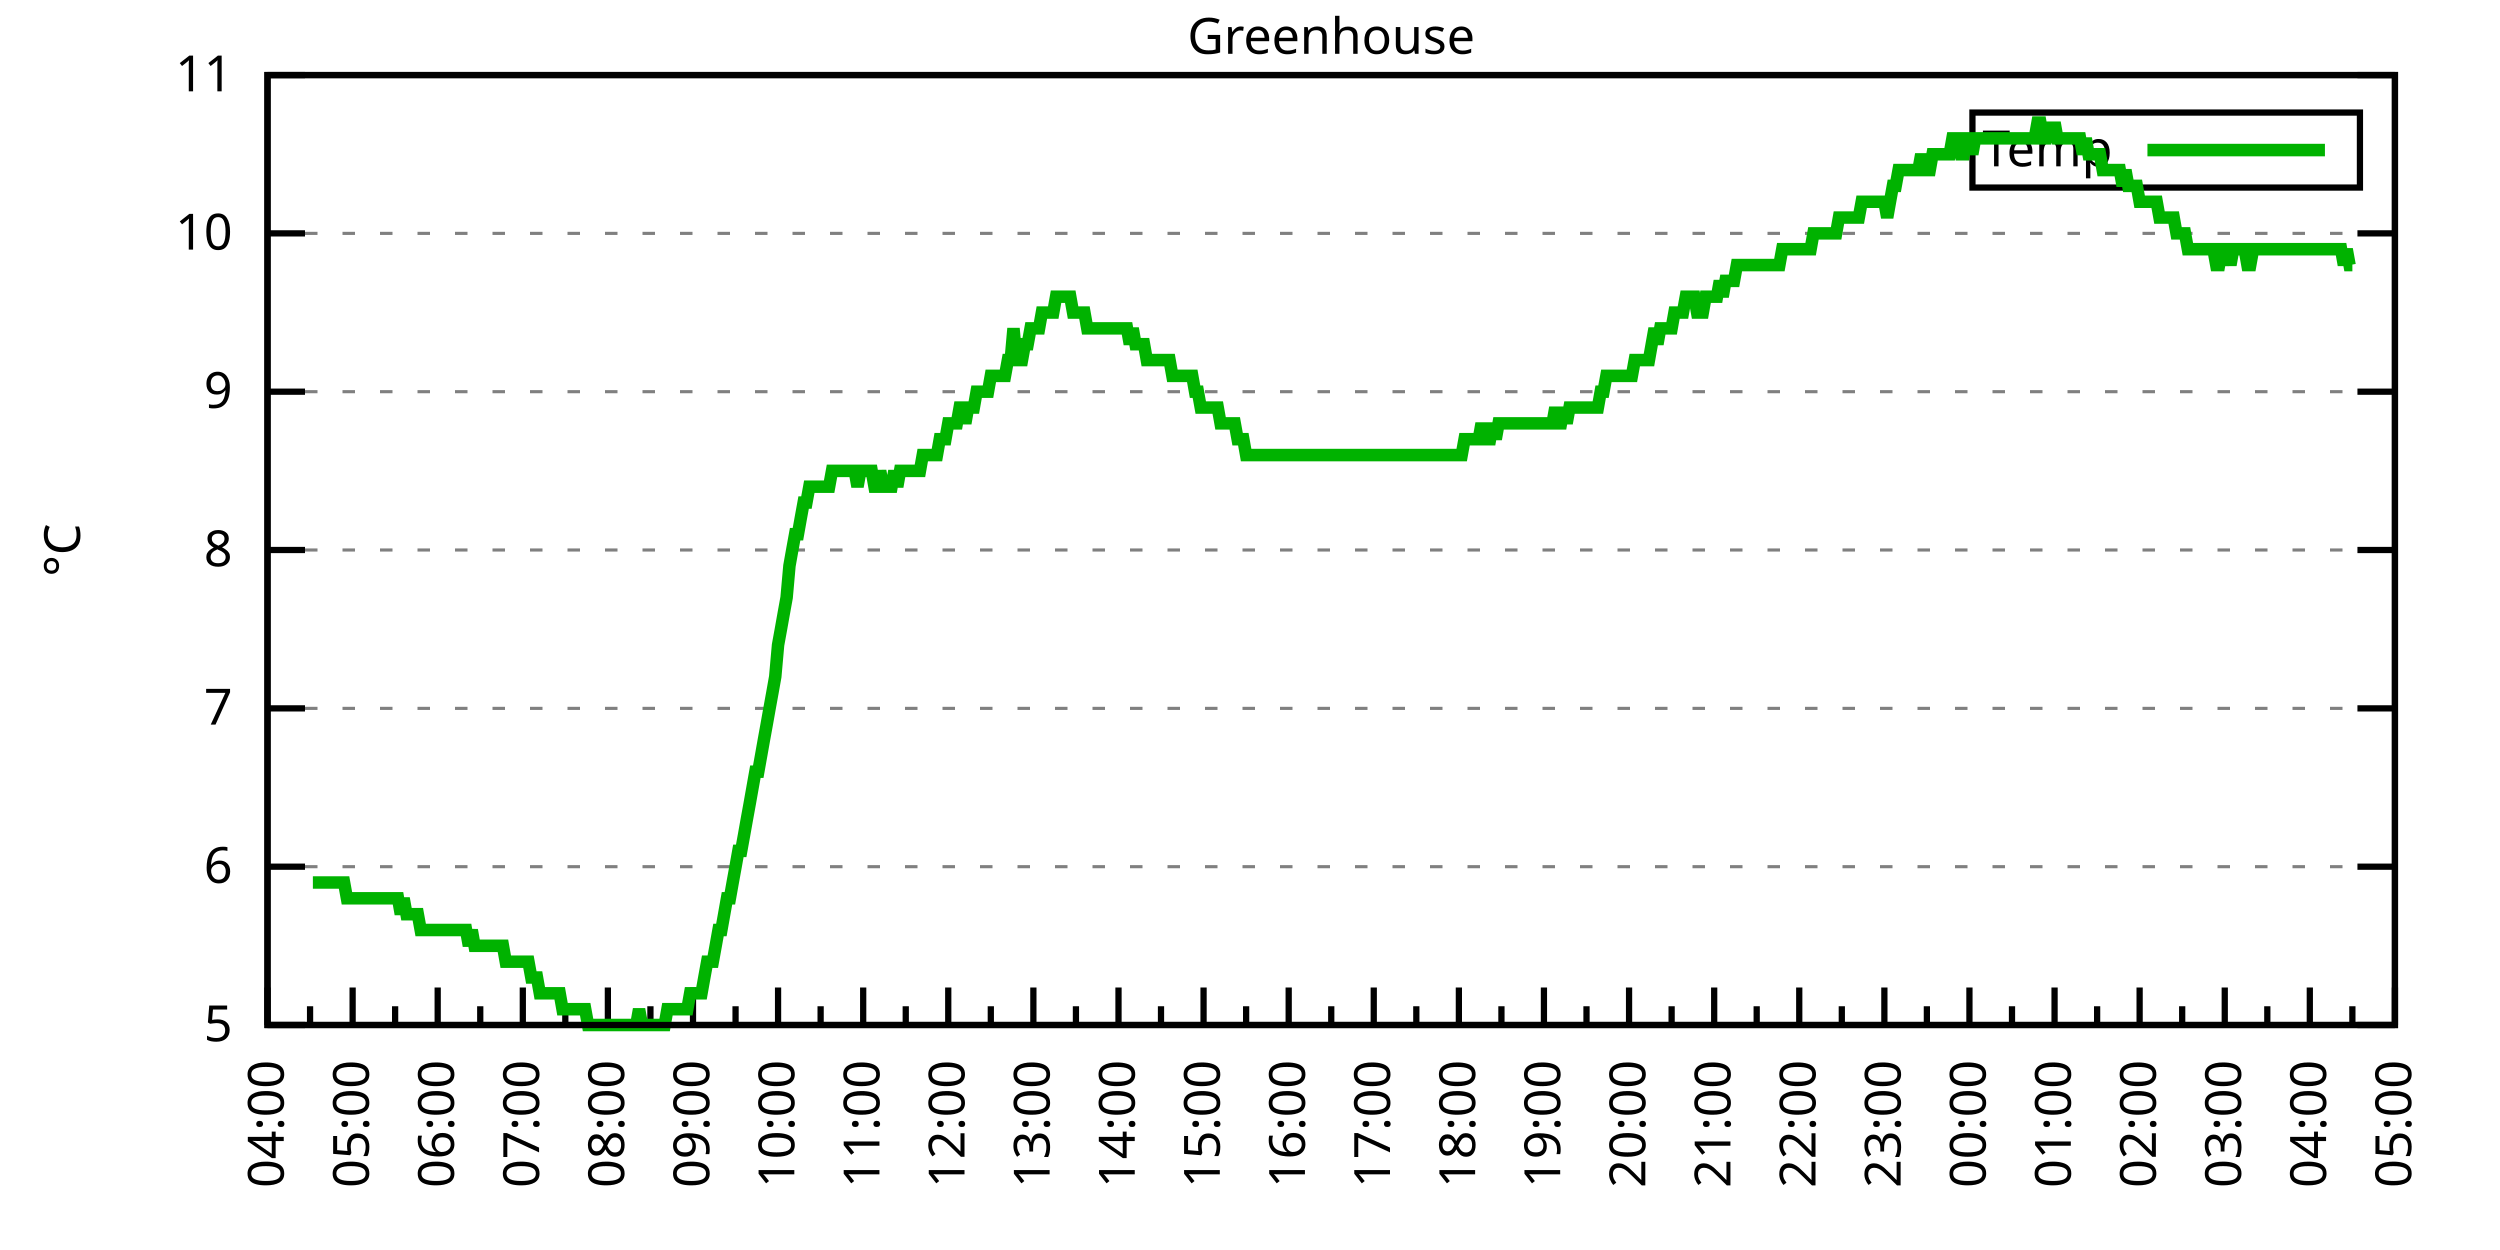
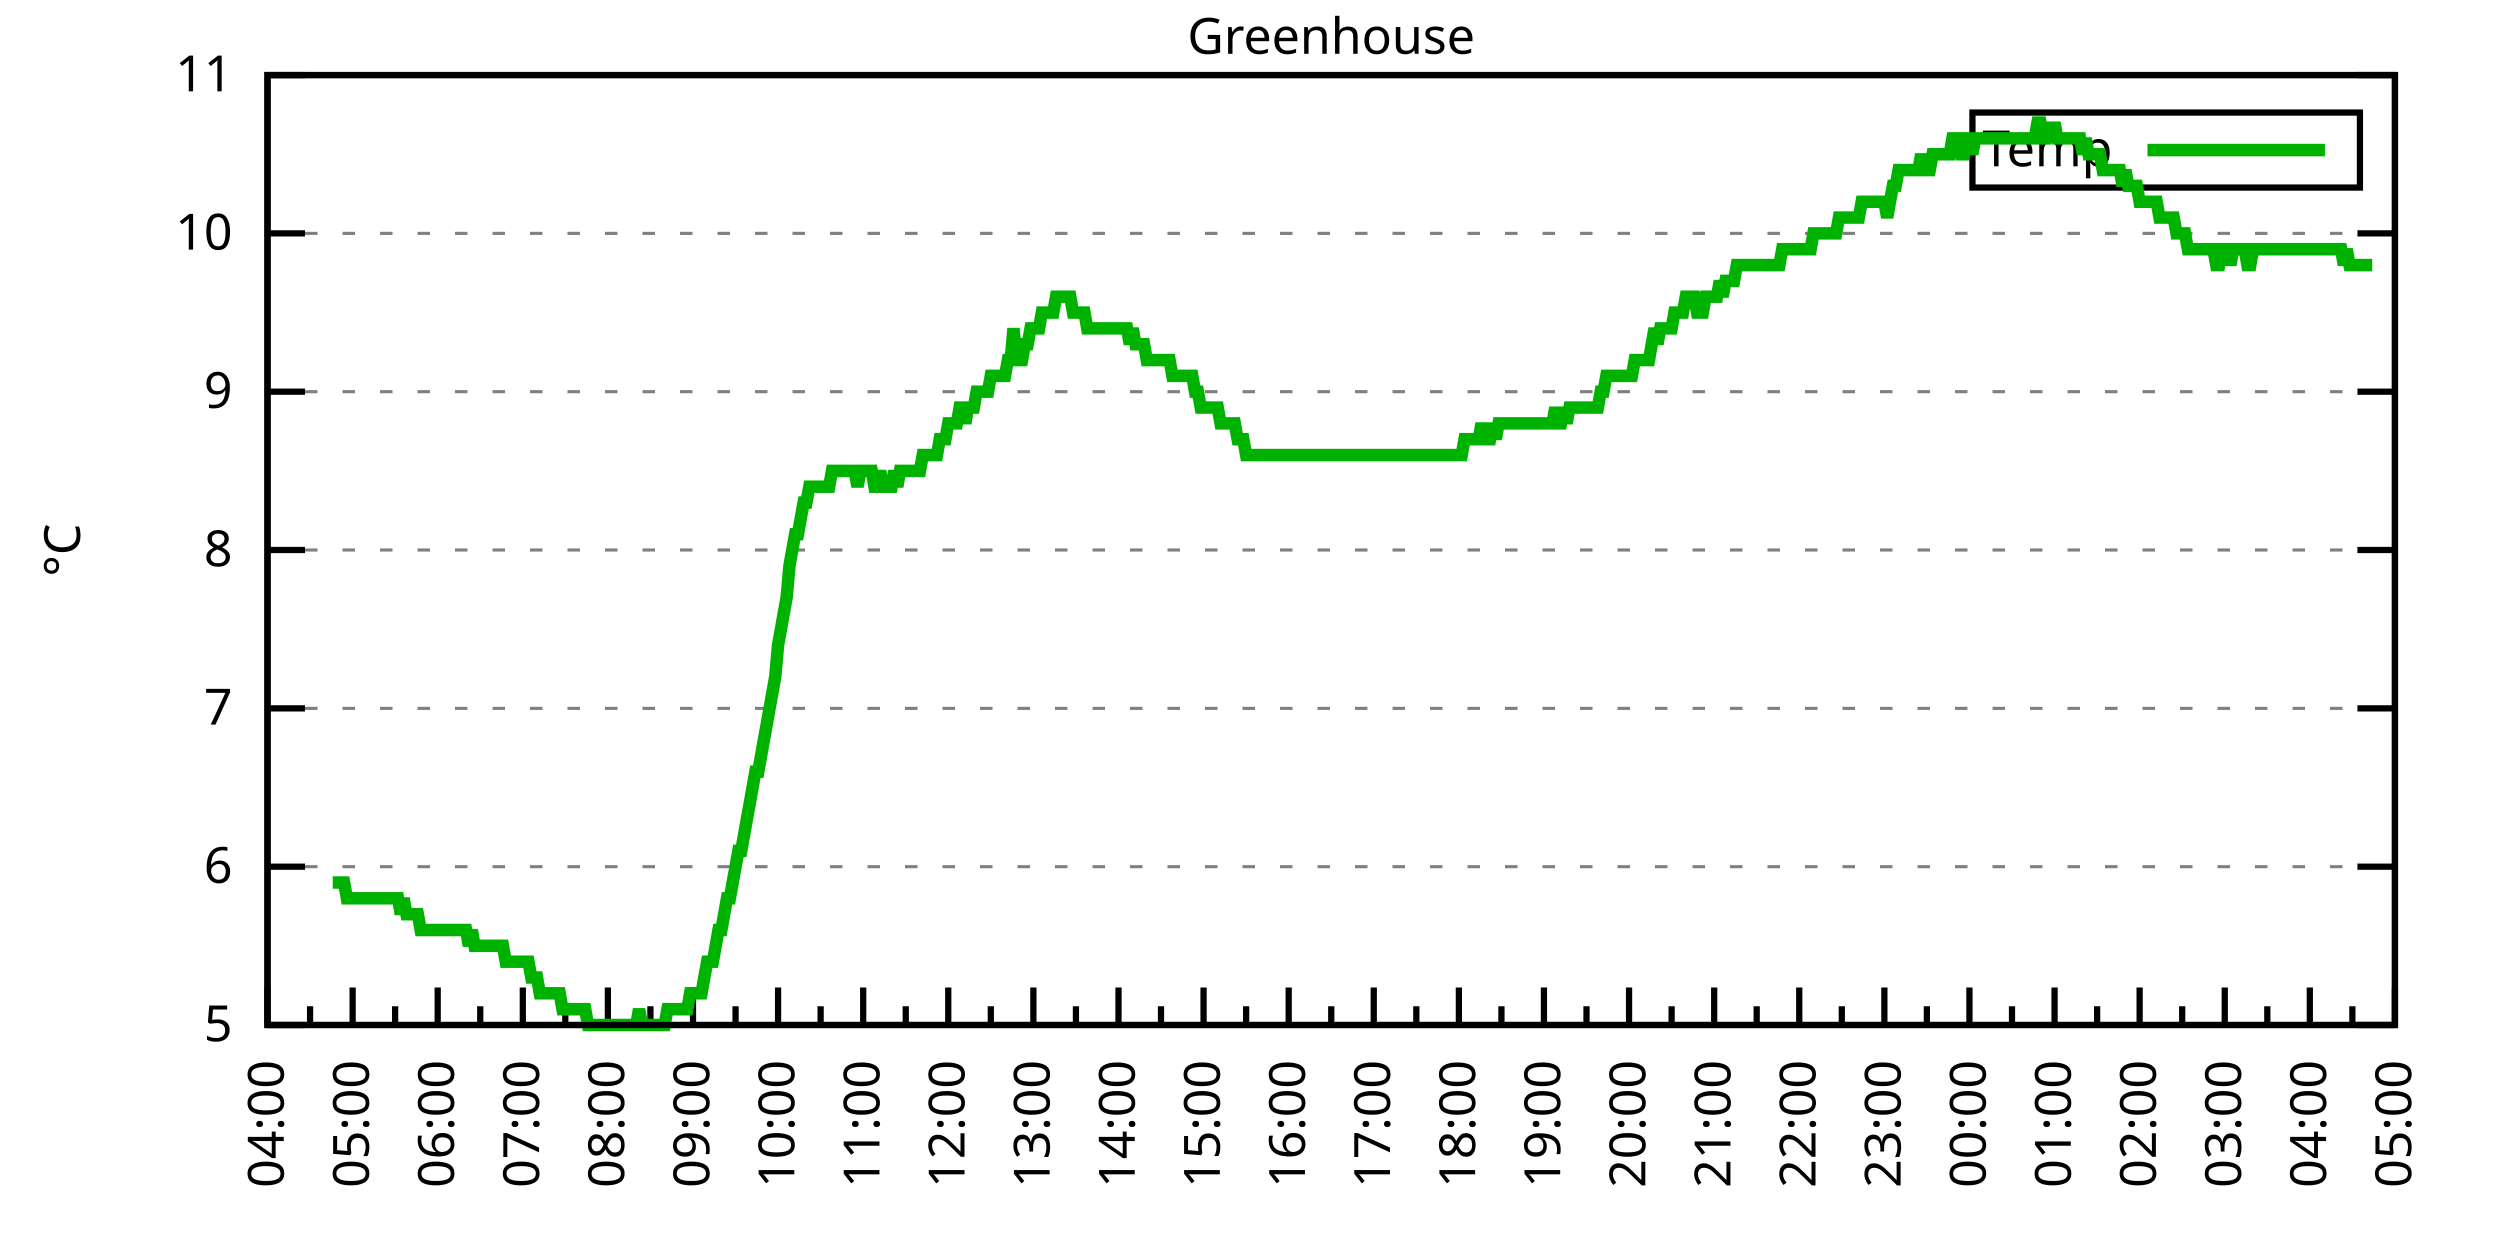
<svg xmlns="http://www.w3.org/2000/svg" xmlns:xlink="http://www.w3.org/1999/xlink" width="400" height="200" viewBox="0 0 400 200">
  <g id="gnuplot_canvas">
    <rect x="0" y="0" width="400" height="200" fill="none" />
    <defs>
      <circle id="gpDot" r="0.5" stroke-width="0.5" stroke="currentColor" />
      <path id="gpPt0" stroke-width="0.333" stroke="currentColor" d="M-1,0 h2 M0,-1 v2" />
      <path id="gpPt1" stroke-width="0.333" stroke="currentColor" d="M-1,-1 L1,1 M1,-1 L-1,1" />
      <path id="gpPt2" stroke-width="0.333" stroke="currentColor" d="M-1,0 L1,0 M0,-1 L0,1 M-1,-1 L1,1 M-1,1 L1,-1" />
      <rect id="gpPt3" stroke-width="0.333" stroke="currentColor" x="-1" y="-1" width="2" height="2" />
      <rect id="gpPt4" stroke-width="0.333" stroke="currentColor" fill="currentColor" x="-1" y="-1" width="2" height="2" />
      <circle id="gpPt5" stroke-width="0.333" stroke="currentColor" cx="0" cy="0" r="1" />
      <use xlink:href="#gpPt5" id="gpPt6" fill="currentColor" stroke="none" />
      <path id="gpPt7" stroke-width="0.333" stroke="currentColor" d="M0,-1.33 L-1.33,0.67 L1.33,0.67 z" />
      <use xlink:href="#gpPt7" id="gpPt8" fill="currentColor" stroke="none" />
      <use xlink:href="#gpPt7" id="gpPt9" stroke="currentColor" transform="rotate(180)" />
      <use xlink:href="#gpPt9" id="gpPt10" fill="currentColor" stroke="none" />
      <use xlink:href="#gpPt3" id="gpPt11" stroke="currentColor" transform="rotate(45)" />
      <use xlink:href="#gpPt11" id="gpPt12" fill="currentColor" stroke="none" />
      <path id="gpPt13" stroke-width="0.333" stroke="currentColor" d="M0,1.330 L1.265,0.411 L0.782,-1.067 L-0.782,-1.076 L-1.265,0.411 z" />
      <use xlink:href="#gpPt13" id="gpPt14" fill="currentColor" stroke="none" />
      <filter id="textbox" filterUnits="objectBoundingBox" x="0" y="0" height="1" width="1">
        <feFlood flood-color="white" flood-opacity="1" result="bgnd" />
        <feComposite in="SourceGraphic" in2="bgnd" operator="atop" />
      </filter>
      <filter id="greybox" filterUnits="objectBoundingBox" x="0" y="0" height="1" width="1">
        <feFlood flood-color="lightgrey" flood-opacity="1" result="grey" />
        <feComposite in="SourceGraphic" in2="grey" operator="atop" />
      </filter>
    </defs>
    <g fill="none" color="white" stroke="currentColor" stroke-width="1.00" stroke-linecap="butt" stroke-linejoin="miter">
</g>
    <g fill="none" color="black" stroke="currentColor" stroke-width="1.00" stroke-linecap="butt" stroke-linejoin="miter">
      <g stroke="none" shape-rendering="crispEdges">
        <polygon fill="rgb(255, 255, 255)" points="42.80,164.00 383.18,164.00 383.18,12.02 42.80,12.02 " />
      </g>
    </g>
    <g fill="none" color="black" stroke="currentColor" stroke-width="1.00" stroke-linecap="butt" stroke-linejoin="miter">
</g>
    <g fill="none" color="black" stroke="black" stroke-width="0.50" stroke-linecap="butt" stroke-linejoin="miter">
</g>
    <g fill="none" color="gray" stroke="currentColor" stroke-width="0.50" stroke-linecap="butt" stroke-linejoin="miter">
      <path stroke="gray" stroke-dasharray="2,4" class="gridline" d="M42.80,164.00 L383.19,164.00  " />
    </g>
    <g fill="none" color="gray" stroke="gray" stroke-width="1.00" stroke-linecap="butt" stroke-linejoin="miter">
</g>
    <g fill="none" color="black" stroke="currentColor" stroke-width="1.00" stroke-linecap="butt" stroke-linejoin="miter">
      <path stroke="black" d="M42.80,164.00 L48.80,164.00 M383.19,164.00 L377.19,164.00  " />
      <g transform="translate(37.20,166.60)" stroke="none" fill="black" font-family="Sans" font-size="8.00" text-anchor="end">
        <text>
          <tspan font-family="Sans"> 5</tspan>
        </text>
      </g>
    </g>
    <g fill="none" color="black" stroke="currentColor" stroke-width="1.00" stroke-linecap="butt" stroke-linejoin="miter">
</g>
    <g fill="none" color="black" stroke="black" stroke-width="0.50" stroke-linecap="butt" stroke-linejoin="miter">
</g>
    <g fill="none" color="gray" stroke="currentColor" stroke-width="0.50" stroke-linecap="butt" stroke-linejoin="miter">
      <path stroke="gray" stroke-dasharray="2,4" class="gridline" d="M42.80,138.67 L383.19,138.67  " />
    </g>
    <g fill="none" color="gray" stroke="gray" stroke-width="1.00" stroke-linecap="butt" stroke-linejoin="miter">
</g>
    <g fill="none" color="black" stroke="currentColor" stroke-width="1.00" stroke-linecap="butt" stroke-linejoin="miter">
      <path stroke="black" d="M42.80,138.67 L48.80,138.67 M383.19,138.67 L377.19,138.67  " />
      <g transform="translate(37.20,141.27)" stroke="none" fill="black" font-family="Sans" font-size="8.00" text-anchor="end">
        <text>
          <tspan font-family="Sans"> 6</tspan>
        </text>
      </g>
    </g>
    <g fill="none" color="black" stroke="currentColor" stroke-width="1.00" stroke-linecap="butt" stroke-linejoin="miter">
</g>
    <g fill="none" color="black" stroke="black" stroke-width="0.50" stroke-linecap="butt" stroke-linejoin="miter">
</g>
    <g fill="none" color="gray" stroke="currentColor" stroke-width="0.50" stroke-linecap="butt" stroke-linejoin="miter">
      <path stroke="gray" stroke-dasharray="2,4" class="gridline" d="M42.80,113.34 L383.19,113.34  " />
    </g>
    <g fill="none" color="gray" stroke="gray" stroke-width="1.00" stroke-linecap="butt" stroke-linejoin="miter">
</g>
    <g fill="none" color="black" stroke="currentColor" stroke-width="1.00" stroke-linecap="butt" stroke-linejoin="miter">
      <path stroke="black" d="M42.80,113.34 L48.80,113.34 M383.19,113.34 L377.19,113.34  " />
      <g transform="translate(37.20,115.94)" stroke="none" fill="black" font-family="Sans" font-size="8.00" text-anchor="end">
        <text>
          <tspan font-family="Sans"> 7</tspan>
        </text>
      </g>
    </g>
    <g fill="none" color="black" stroke="currentColor" stroke-width="1.00" stroke-linecap="butt" stroke-linejoin="miter">
</g>
    <g fill="none" color="black" stroke="black" stroke-width="0.50" stroke-linecap="butt" stroke-linejoin="miter">
</g>
    <g fill="none" color="gray" stroke="currentColor" stroke-width="0.50" stroke-linecap="butt" stroke-linejoin="miter">
      <path stroke="gray" stroke-dasharray="2,4" class="gridline" d="M42.80,88.00 L383.19,88.00  " />
    </g>
    <g fill="none" color="gray" stroke="gray" stroke-width="1.00" stroke-linecap="butt" stroke-linejoin="miter">
</g>
    <g fill="none" color="black" stroke="currentColor" stroke-width="1.00" stroke-linecap="butt" stroke-linejoin="miter">
      <path stroke="black" d="M42.80,88.00 L48.80,88.00 M383.19,88.00 L377.19,88.00  " />
      <g transform="translate(37.20,90.60)" stroke="none" fill="black" font-family="Sans" font-size="8.00" text-anchor="end">
        <text>
          <tspan font-family="Sans"> 8</tspan>
        </text>
      </g>
    </g>
    <g fill="none" color="black" stroke="currentColor" stroke-width="1.00" stroke-linecap="butt" stroke-linejoin="miter">
</g>
    <g fill="none" color="black" stroke="black" stroke-width="0.50" stroke-linecap="butt" stroke-linejoin="miter">
</g>
    <g fill="none" color="gray" stroke="currentColor" stroke-width="0.50" stroke-linecap="butt" stroke-linejoin="miter">
      <path stroke="gray" stroke-dasharray="2,4" class="gridline" d="M42.80,62.67 L383.19,62.67  " />
    </g>
    <g fill="none" color="gray" stroke="gray" stroke-width="1.00" stroke-linecap="butt" stroke-linejoin="miter">
</g>
    <g fill="none" color="black" stroke="currentColor" stroke-width="1.00" stroke-linecap="butt" stroke-linejoin="miter">
      <path stroke="black" d="M42.80,62.67 L48.80,62.67 M383.19,62.67 L377.19,62.67  " />
      <g transform="translate(37.20,65.27)" stroke="none" fill="black" font-family="Sans" font-size="8.00" text-anchor="end">
        <text>
          <tspan font-family="Sans"> 9</tspan>
        </text>
      </g>
    </g>
    <g fill="none" color="black" stroke="currentColor" stroke-width="1.00" stroke-linecap="butt" stroke-linejoin="miter">
</g>
    <g fill="none" color="black" stroke="black" stroke-width="0.50" stroke-linecap="butt" stroke-linejoin="miter">
</g>
    <g fill="none" color="gray" stroke="currentColor" stroke-width="0.50" stroke-linecap="butt" stroke-linejoin="miter">
      <path stroke="gray" stroke-dasharray="2,4" class="gridline" d="M42.80,37.34 L383.19,37.34  " />
    </g>
    <g fill="none" color="gray" stroke="gray" stroke-width="1.00" stroke-linecap="butt" stroke-linejoin="miter">
</g>
    <g fill="none" color="black" stroke="currentColor" stroke-width="1.00" stroke-linecap="butt" stroke-linejoin="miter">
      <path stroke="black" d="M42.80,37.34 L48.80,37.34 M383.19,37.34 L377.19,37.34  " />
      <g transform="translate(37.20,39.94)" stroke="none" fill="black" font-family="Sans" font-size="8.00" text-anchor="end">
        <text>
          <tspan font-family="Sans"> 10</tspan>
        </text>
      </g>
    </g>
    <g fill="none" color="black" stroke="currentColor" stroke-width="1.00" stroke-linecap="butt" stroke-linejoin="miter">
</g>
    <g fill="none" color="black" stroke="black" stroke-width="0.50" stroke-linecap="butt" stroke-linejoin="miter">
</g>
    <g fill="none" color="gray" stroke="currentColor" stroke-width="0.50" stroke-linecap="butt" stroke-linejoin="miter">
      <path stroke="gray" stroke-dasharray="2,4" class="gridline" d="M42.80,12.01 L383.19,12.01  " />
    </g>
    <g fill="none" color="gray" stroke="gray" stroke-width="1.00" stroke-linecap="butt" stroke-linejoin="miter">
</g>
    <g fill="none" color="black" stroke="currentColor" stroke-width="1.00" stroke-linecap="butt" stroke-linejoin="miter">
      <path stroke="black" d="M42.80,12.01 L48.80,12.01 M383.19,12.01 L377.19,12.01  " />
      <g transform="translate(37.20,14.61)" stroke="none" fill="black" font-family="Sans" font-size="8.00" text-anchor="end">
        <text>
          <tspan font-family="Sans"> 11</tspan>
        </text>
      </g>
    </g>
    <g fill="none" color="black" stroke="currentColor" stroke-width="1.00" stroke-linecap="butt" stroke-linejoin="miter">
      <path stroke="black" d="M42.80,164.00 L42.80,158.00  " />
      <g transform="translate(45.40,169.60) rotate(270)" stroke="none" fill="black" font-family="Sans" font-size="8.00" text-anchor="end">
        <text>
          <tspan font-family="Sans">04:00</tspan>
        </text>
      </g>
    </g>
    <g fill="none" color="black" stroke="currentColor" stroke-width="1.00" stroke-linecap="butt" stroke-linejoin="miter">
      <path stroke="black" d="M49.61,164.00 L49.61,161.00 M56.42,164.00 L56.42,158.00  " />
      <g transform="translate(59.02,169.60) rotate(270)" stroke="none" fill="black" font-family="Sans" font-size="8.00" text-anchor="end">
        <text>
          <tspan font-family="Sans">05:00</tspan>
        </text>
      </g>
    </g>
    <g fill="none" color="black" stroke="currentColor" stroke-width="1.00" stroke-linecap="butt" stroke-linejoin="miter">
      <path stroke="black" d="M63.22,164.00 L63.22,161.00 M70.03,164.00 L70.03,158.00  " />
      <g transform="translate(72.63,169.60) rotate(270)" stroke="none" fill="black" font-family="Sans" font-size="8.00" text-anchor="end">
        <text>
          <tspan font-family="Sans">06:00</tspan>
        </text>
      </g>
    </g>
    <g fill="none" color="black" stroke="currentColor" stroke-width="1.00" stroke-linecap="butt" stroke-linejoin="miter">
      <path stroke="black" d="M76.84,164.00 L76.84,161.00 M83.65,164.00 L83.65,158.00  " />
      <g transform="translate(86.25,169.60) rotate(270)" stroke="none" fill="black" font-family="Sans" font-size="8.00" text-anchor="end">
        <text>
          <tspan font-family="Sans">07:00</tspan>
        </text>
      </g>
    </g>
    <g fill="none" color="black" stroke="currentColor" stroke-width="1.00" stroke-linecap="butt" stroke-linejoin="miter">
      <path stroke="black" d="M90.45,164.00 L90.45,161.00 M97.26,164.00 L97.26,158.00  " />
      <g transform="translate(99.86,169.60) rotate(270)" stroke="none" fill="black" font-family="Sans" font-size="8.00" text-anchor="end">
        <text>
          <tspan font-family="Sans">08:00</tspan>
        </text>
      </g>
    </g>
    <g fill="none" color="black" stroke="currentColor" stroke-width="1.00" stroke-linecap="butt" stroke-linejoin="miter">
      <path stroke="black" d="M104.07,164.00 L104.07,161.00 M110.88,164.00 L110.88,158.00  " />
      <g transform="translate(113.48,169.60) rotate(270)" stroke="none" fill="black" font-family="Sans" font-size="8.00" text-anchor="end">
        <text>
          <tspan font-family="Sans">09:00</tspan>
        </text>
      </g>
    </g>
    <g fill="none" color="black" stroke="currentColor" stroke-width="1.00" stroke-linecap="butt" stroke-linejoin="miter">
      <path stroke="black" d="M117.69,164.00 L117.69,161.00 M124.49,164.00 L124.49,158.00  " />
      <g transform="translate(127.09,169.60) rotate(270)" stroke="none" fill="black" font-family="Sans" font-size="8.00" text-anchor="end">
        <text>
          <tspan font-family="Sans">10:00</tspan>
        </text>
      </g>
    </g>
    <g fill="none" color="black" stroke="currentColor" stroke-width="1.00" stroke-linecap="butt" stroke-linejoin="miter">
      <path stroke="black" d="M131.30,164.00 L131.30,161.00 M138.11,164.00 L138.11,158.00  " />
      <g transform="translate(140.71,169.60) rotate(270)" stroke="none" fill="black" font-family="Sans" font-size="8.00" text-anchor="end">
        <text>
          <tspan font-family="Sans">11:00</tspan>
        </text>
      </g>
    </g>
    <g fill="none" color="black" stroke="currentColor" stroke-width="1.00" stroke-linecap="butt" stroke-linejoin="miter">
      <path stroke="black" d="M144.92,164.00 L144.92,161.00 M151.72,164.00 L151.72,158.00  " />
      <g transform="translate(154.32,169.60) rotate(270)" stroke="none" fill="black" font-family="Sans" font-size="8.00" text-anchor="end">
        <text>
          <tspan font-family="Sans">12:00</tspan>
        </text>
      </g>
    </g>
    <g fill="none" color="black" stroke="currentColor" stroke-width="1.00" stroke-linecap="butt" stroke-linejoin="miter">
      <path stroke="black" d="M158.53,164.00 L158.53,161.00 M165.34,164.00 L165.34,158.00  " />
      <g transform="translate(167.94,169.60) rotate(270)" stroke="none" fill="black" font-family="Sans" font-size="8.00" text-anchor="end">
        <text>
          <tspan font-family="Sans">13:00</tspan>
        </text>
      </g>
    </g>
    <g fill="none" color="black" stroke="currentColor" stroke-width="1.00" stroke-linecap="butt" stroke-linejoin="miter">
      <path stroke="black" d="M172.15,164.00 L172.15,161.00 M178.96,164.00 L178.96,158.00  " />
      <g transform="translate(181.56,169.60) rotate(270)" stroke="none" fill="black" font-family="Sans" font-size="8.00" text-anchor="end">
        <text>
          <tspan font-family="Sans">14:00</tspan>
        </text>
      </g>
    </g>
    <g fill="none" color="black" stroke="currentColor" stroke-width="1.00" stroke-linecap="butt" stroke-linejoin="miter">
      <path stroke="black" d="M185.76,164.00 L185.76,161.00 M192.57,164.00 L192.57,158.00  " />
      <g transform="translate(195.17,169.60) rotate(270)" stroke="none" fill="black" font-family="Sans" font-size="8.00" text-anchor="end">
        <text>
          <tspan font-family="Sans">15:00</tspan>
        </text>
      </g>
    </g>
    <g fill="none" color="black" stroke="currentColor" stroke-width="1.00" stroke-linecap="butt" stroke-linejoin="miter">
      <path stroke="black" d="M199.38,164.00 L199.38,161.00 M206.19,164.00 L206.19,158.00  " />
      <g transform="translate(208.79,169.60) rotate(270)" stroke="none" fill="black" font-family="Sans" font-size="8.00" text-anchor="end">
        <text>
          <tspan font-family="Sans">16:00</tspan>
        </text>
      </g>
    </g>
    <g fill="none" color="black" stroke="currentColor" stroke-width="1.00" stroke-linecap="butt" stroke-linejoin="miter">
      <path stroke="black" d="M213.00,164.00 L213.00,161.00 M219.80,164.00 L219.80,158.00  " />
      <g transform="translate(222.40,169.60) rotate(270)" stroke="none" fill="black" font-family="Sans" font-size="8.00" text-anchor="end">
        <text>
          <tspan font-family="Sans">17:00</tspan>
        </text>
      </g>
    </g>
    <g fill="none" color="black" stroke="currentColor" stroke-width="1.00" stroke-linecap="butt" stroke-linejoin="miter">
      <path stroke="black" d="M226.61,164.00 L226.61,161.00 M233.42,164.00 L233.42,158.00  " />
      <g transform="translate(236.02,169.60) rotate(270)" stroke="none" fill="black" font-family="Sans" font-size="8.00" text-anchor="end">
        <text>
          <tspan font-family="Sans">18:00</tspan>
        </text>
      </g>
    </g>
    <g fill="none" color="black" stroke="currentColor" stroke-width="1.00" stroke-linecap="butt" stroke-linejoin="miter">
      <path stroke="black" d="M240.23,164.00 L240.23,161.00 M247.03,164.00 L247.03,158.00  " />
      <g transform="translate(249.63,169.60) rotate(270)" stroke="none" fill="black" font-family="Sans" font-size="8.00" text-anchor="end">
        <text>
          <tspan font-family="Sans">19:00</tspan>
        </text>
      </g>
    </g>
    <g fill="none" color="black" stroke="currentColor" stroke-width="1.00" stroke-linecap="butt" stroke-linejoin="miter">
      <path stroke="black" d="M253.84,164.00 L253.84,161.00 M260.65,164.00 L260.65,158.00  " />
      <g transform="translate(263.25,169.60) rotate(270)" stroke="none" fill="black" font-family="Sans" font-size="8.00" text-anchor="end">
        <text>
          <tspan font-family="Sans">20:00</tspan>
        </text>
      </g>
    </g>
    <g fill="none" color="black" stroke="currentColor" stroke-width="1.00" stroke-linecap="butt" stroke-linejoin="miter">
      <path stroke="black" d="M267.46,164.00 L267.46,161.00 M274.27,164.00 L274.27,158.00  " />
      <g transform="translate(276.87,169.60) rotate(270)" stroke="none" fill="black" font-family="Sans" font-size="8.00" text-anchor="end">
        <text>
          <tspan font-family="Sans">21:00</tspan>
        </text>
      </g>
    </g>
    <g fill="none" color="black" stroke="currentColor" stroke-width="1.00" stroke-linecap="butt" stroke-linejoin="miter">
      <path stroke="black" d="M281.07,164.00 L281.07,161.00 M287.88,164.00 L287.88,158.00  " />
      <g transform="translate(290.48,169.60) rotate(270)" stroke="none" fill="black" font-family="Sans" font-size="8.00" text-anchor="end">
        <text>
          <tspan font-family="Sans">22:00</tspan>
        </text>
      </g>
    </g>
    <g fill="none" color="black" stroke="currentColor" stroke-width="1.00" stroke-linecap="butt" stroke-linejoin="miter">
      <path stroke="black" d="M294.69,164.00 L294.69,161.00 M301.50,164.00 L301.50,158.00  " />
      <g transform="translate(304.10,169.60) rotate(270)" stroke="none" fill="black" font-family="Sans" font-size="8.00" text-anchor="end">
        <text>
          <tspan font-family="Sans">23:00</tspan>
        </text>
      </g>
    </g>
    <g fill="none" color="black" stroke="currentColor" stroke-width="1.00" stroke-linecap="butt" stroke-linejoin="miter">
      <path stroke="black" d="M308.30,164.00 L308.30,161.00 M315.11,164.00 L315.11,158.00  " />
      <g transform="translate(317.71,169.60) rotate(270)" stroke="none" fill="black" font-family="Sans" font-size="8.00" text-anchor="end">
        <text>
          <tspan font-family="Sans">00:00</tspan>
        </text>
      </g>
    </g>
    <g fill="none" color="black" stroke="currentColor" stroke-width="1.00" stroke-linecap="butt" stroke-linejoin="miter">
      <path stroke="black" d="M321.92,164.00 L321.92,161.00 M328.73,164.00 L328.73,158.00  " />
      <g transform="translate(331.33,169.60) rotate(270)" stroke="none" fill="black" font-family="Sans" font-size="8.00" text-anchor="end">
        <text>
          <tspan font-family="Sans">01:00</tspan>
        </text>
      </g>
    </g>
    <g fill="none" color="black" stroke="currentColor" stroke-width="1.00" stroke-linecap="butt" stroke-linejoin="miter">
      <path stroke="black" d="M335.54,164.00 L335.54,161.00 M342.34,164.00 L342.34,158.00  " />
      <g transform="translate(344.94,169.60) rotate(270)" stroke="none" fill="black" font-family="Sans" font-size="8.00" text-anchor="end">
        <text>
          <tspan font-family="Sans">02:00</tspan>
        </text>
      </g>
    </g>
    <g fill="none" color="black" stroke="currentColor" stroke-width="1.00" stroke-linecap="butt" stroke-linejoin="miter">
      <path stroke="black" d="M349.15,164.00 L349.15,161.00 M355.96,164.00 L355.96,158.00  " />
      <g transform="translate(358.56,169.60) rotate(270)" stroke="none" fill="black" font-family="Sans" font-size="8.00" text-anchor="end">
        <text>
          <tspan font-family="Sans">03:00</tspan>
        </text>
      </g>
    </g>
    <g fill="none" color="black" stroke="currentColor" stroke-width="1.00" stroke-linecap="butt" stroke-linejoin="miter">
      <path stroke="black" d="M362.77,164.00 L362.77,161.00 M369.57,164.00 L369.57,158.00  " />
      <g transform="translate(372.17,169.60) rotate(270)" stroke="none" fill="black" font-family="Sans" font-size="8.00" text-anchor="end">
        <text>
          <tspan font-family="Sans">04:00</tspan>
        </text>
      </g>
    </g>
    <g fill="none" color="black" stroke="currentColor" stroke-width="1.00" stroke-linecap="butt" stroke-linejoin="miter">
      <path stroke="black" d="M376.38,164.00 L376.38,161.00 M383.19,164.00 L383.19,158.00  " />
      <g transform="translate(385.79,169.60) rotate(270)" stroke="none" fill="black" font-family="Sans" font-size="8.00" text-anchor="end">
        <text>
          <tspan font-family="Sans">05:00</tspan>
        </text>
      </g>
    </g>
    <g fill="none" color="black" stroke="currentColor" stroke-width="1.00" stroke-linecap="butt" stroke-linejoin="miter">
</g>
    <g fill="none" color="black" stroke="currentColor" stroke-width="1.00" stroke-linecap="butt" stroke-linejoin="miter">
      <path stroke="black" d="M42.80,12.01 L42.80,164.00 L383.19,164.00 L383.19,12.01 L42.80,12.01 Z  " />
    </g>
    <g fill="none" color="black" stroke="currentColor" stroke-width="1.00" stroke-linecap="butt" stroke-linejoin="miter">
      <g transform="translate(12.80,88.01) rotate(270)" stroke="none" fill="black" font-family="Sans" font-size="8.00" text-anchor="middle">
        <text>
          <tspan font-family="Sans">°C</tspan>
        </text>
      </g>
    </g>
    <g fill="none" color="black" stroke="currentColor" stroke-width="1.00" stroke-linecap="butt" stroke-linejoin="miter">
</g>
    <g fill="none" color="black" stroke="currentColor" stroke-width="1.00" stroke-linecap="butt" stroke-linejoin="miter">
      <path stroke="black" d="M315.59,30.01 L315.59,18.01 L377.59,18.01 L377.59,30.01 L315.59,30.01 Z  " />
    </g>
    <g id="Greenhouse_plot_1">
      <g fill="none" color="white" stroke="black" stroke-width="2.00" stroke-linecap="butt" stroke-linejoin="miter">
</g>
      <g fill="none" color="black" stroke="currentColor" stroke-width="2.00" stroke-linecap="butt" stroke-linejoin="miter">
        <g transform="translate(337.99,26.61)" stroke="none" fill="black" font-family="Sans" font-size="8.00" text-anchor="end">
          <text>
            <tspan font-family="Sans">Temp</tspan>
          </text>
        </g>
      </g>
      <g fill="none" color="black" stroke="currentColor" stroke-width="2.00" stroke-linecap="butt" stroke-linejoin="miter">
-         <path stroke="rgb(  0, 178,   0)" d="M343.59,24.01 L371.99,24.01 M50.06,141.20 L50.52,141.20 L50.97,141.20 L51.42,141.20 L51.88,141.20 L52.33,141.20   L52.78,141.20 L53.24,141.20 L53.69,141.20 L54.15,141.20 L54.60,141.20 L55.05,141.20 L55.51,143.73 L55.96,143.73   L56.42,143.73 L56.87,143.73 L57.32,143.73 L57.78,143.73 L58.23,143.73 L58.68,143.73 L59.14,143.73 L59.59,143.73   L60.05,143.73 L60.50,143.73 L60.95,143.73 L61.41,143.73 L61.86,143.73 L62.32,143.73 L62.77,143.73 L63.22,143.73   L63.68,143.73 L64.13,146.27 L64.58,143.73 L65.04,146.27 L65.49,146.27 L65.95,146.27 L66.40,146.27 L66.85,146.27   L67.31,148.80 L67.76,148.80 L68.22,148.80 L68.67,148.80 L69.12,148.80 L69.58,148.80 L70.03,148.80 L70.49,148.80   L70.94,148.80 L71.39,148.80 L71.85,148.80 L72.30,148.80 L72.75,148.80 L73.21,148.80 L73.66,148.80 L74.12,148.80   L74.57,148.80 L75.02,151.33 L75.48,148.80 L75.93,151.33 L76.39,151.33 L76.84,151.33 L77.29,151.33 L77.75,151.33   L78.20,151.33 L78.65,151.33 L79.11,151.33 L79.56,151.33 L80.02,151.33 L80.47,151.33 L80.92,153.87 L81.38,153.87   L81.83,153.87 L82.29,153.87 L82.74,153.87 L83.19,153.87 L83.65,153.87 L84.10,153.87 L84.55,153.87 L85.01,156.40   L85.46,156.40 L85.92,156.40 L86.37,158.93 L86.82,158.93 L87.28,158.93 L87.73,158.93 L88.19,158.93 L88.64,158.93   L89.09,158.93 L89.55,158.93 L90.00,161.47 L90.45,161.47 L90.91,161.47 L91.36,161.47 L91.82,161.47 L92.27,161.47   L92.72,161.47 L93.18,161.47 L93.63,161.47 L94.09,164.00 L94.54,164.00 L94.99,164.00 L95.45,164.00 L95.90,164.00   L96.35,164.00 L96.81,164.00 L97.26,164.00 L97.72,164.00 L98.17,164.00 L98.62,164.00 L99.08,164.00 L99.53,164.00   L99.99,164.00 L100.44,164.00 L100.89,164.00 L101.35,164.00 L101.80,164.00 L102.25,161.47 L102.71,164.00 L103.16,164.00   L103.62,164.00 L104.07,164.00 L104.52,164.00 L104.98,164.00 L105.43,164.00 L105.89,164.00 L106.34,164.00 L106.79,161.47   L107.25,161.47 L107.70,161.47 L108.15,161.47 L108.61,161.47 L109.06,161.47 L109.52,161.47 L109.97,161.47 L110.42,158.93   L110.88,158.93 L111.33,158.93 L111.79,158.93 L112.24,158.93 L112.69,156.40 L113.15,153.87 L113.60,153.87 L114.05,153.87   L114.51,151.33 L114.96,148.80 L115.42,148.80 L115.87,146.27 L116.32,143.73 L116.78,143.73 L117.23,141.20 L117.69,138.67   L118.14,136.14 L118.59,136.14 L119.05,133.60 L119.50,131.07 L119.96,128.54 L120.41,126.00 L120.86,123.47 L121.32,123.47   L121.77,120.94 L122.22,118.40 L122.68,115.87 L123.13,113.34 L123.59,110.80 L124.04,108.27 L124.49,103.20 L124.95,100.67   L125.40,98.14 L125.86,95.60 L126.31,90.54 L126.76,88.00 L127.22,85.47 L127.67,85.47 L128.12,82.94 L128.58,80.41   L129.03,80.41 L129.49,77.87 L129.94,77.87 L130.39,77.87 L130.85,77.87 L131.30,77.87 L131.76,77.87 L132.21,77.87   L132.66,77.87 L133.12,75.34 L133.57,75.34 L134.02,75.34 L134.48,75.34 L134.93,75.34 L135.39,75.34 L135.84,75.34   L136.29,75.34 L136.75,75.34 L137.20,77.87 L137.66,75.34 L138.11,75.34 L138.56,75.34 L139.02,75.34 L139.47,75.34   L139.92,77.87 L140.38,77.87 L140.83,75.34 L141.29,77.87 L141.74,77.87 L142.19,77.87 L142.65,77.87 L143.10,75.34   L143.56,77.87 L144.01,75.34 L144.46,75.34 L144.92,75.34 L145.37,75.34 L145.82,75.34 L146.28,75.34 L146.73,75.34   L147.19,75.34 L147.64,72.81 L148.09,72.81 L148.55,72.81 L149.00,72.81 L149.46,72.81 L149.91,72.81 L150.36,70.27   L150.82,70.27 L151.27,70.27 L151.72,67.74 L152.18,67.74 L152.63,67.74 L153.09,67.74 L153.54,65.21 L153.99,65.21   L154.45,67.74 L154.90,65.21 L155.36,65.21 L155.81,65.21 L156.26,62.67 L156.72,62.67 L157.17,62.67 L157.62,62.67   L158.08,62.67 L158.53,60.14 L158.99,60.14 L159.44,60.14 L159.89,60.14 L160.35,60.14 L160.80,60.14 L161.26,57.61   L161.71,57.61 L162.16,52.54 L162.62,57.61 L163.07,57.61 L163.52,57.61 L163.98,55.07 L164.43,55.07 L164.89,52.54   L165.34,52.54 L165.79,52.54 L166.25,52.54 L166.70,50.01 L167.16,50.01 L167.61,50.01 L168.06,50.01 L168.52,50.01   L168.97,47.47 L169.43,47.47 L169.88,47.47 L170.33,47.47 L170.79,47.47 L171.24,47.47 L171.69,50.01 L172.15,50.01   L172.60,50.01 L173.06,50.01 L173.51,50.01 L173.96,52.54 L174.42,52.54 L174.87,52.54 L175.33,52.54 L175.78,52.54   L176.23,52.54 L176.69,52.54 L177.14,52.54 L177.59,52.54 L178.05,52.54 L178.50,52.54 L178.96,52.54 L179.41,52.54   L179.86,52.54 L180.32,52.54 L180.77,55.07 L181.23,52.54 L181.68,55.07 L182.13,55.07 L182.59,55.07 L183.04,55.07   L183.49,57.61 L183.95,57.61 L184.40,57.61 L184.86,57.61 L185.31,57.61 L185.76,57.61 L186.22,57.61 L186.67,57.61   L187.13,57.61 L187.58,60.14 L188.03,60.14 L188.49,60.14 L188.94,60.14 L189.39,60.14 L189.85,60.14 L190.30,60.14   L190.76,60.14 L191.21,62.67 L191.66,62.67 L192.12,65.21 L192.57,65.21 L193.03,65.21 L193.48,65.21 L193.93,65.21   L194.39,65.21 L194.84,65.21 L195.29,67.74 L195.75,67.74 L196.20,67.74 L196.66,67.74 L197.11,67.74 L197.56,67.74   L198.02,70.27 L198.47,70.27 L198.93,70.27 L199.38,72.81 L199.83,72.81 L200.29,72.81 L200.74,72.81 L201.19,72.81   L201.65,72.81 L202.10,72.81 L202.56,72.81 L203.01,72.81 L203.46,72.81 L203.92,72.81 L204.37,72.81 L204.83,72.81   L205.28,72.81 L205.73,72.81 L206.19,72.81 L206.64,72.81 L207.09,72.81 L207.55,72.81 L208.00,72.81 L208.46,72.81   L208.91,72.81 L209.36,72.81 L209.82,72.81 L210.27,72.81 L210.73,72.81 L211.18,72.81 L211.63,72.81 L212.09,72.81   L212.54,72.81 L213.00,72.81 L213.45,72.81 L213.90,72.81 L214.36,72.81 L214.81,72.81 L215.26,72.81 L215.72,72.81   L216.17,72.81 L216.63,72.81 L217.08,72.81 L217.53,72.81 L217.99,72.81 L218.44,72.81 L218.90,72.81 L219.35,72.81   L219.80,72.81 L220.26,72.81 L220.71,72.81 L221.16,72.81 L221.62,72.81 L222.07,72.81 L222.53,72.81 L222.98,72.81   L223.43,72.81 L223.89,72.81 L224.34,72.81 L224.80,72.81 L225.25,72.81 L225.70,72.81 L226.16,72.81 L226.61,72.81   L227.06,72.81 L227.52,72.81 L227.97,72.81 L228.43,72.81 L228.88,72.81 L229.33,72.81 L229.79,72.81 L230.24,72.81   L230.70,72.81 L231.15,72.81 L231.60,72.81 L232.06,72.81 L232.51,72.81 L232.96,72.81 L233.42,72.81 L233.87,72.81   L234.33,70.27 L234.78,70.27 L235.23,70.27 L235.69,70.27 L236.14,70.27 L236.60,70.27 L237.05,67.74 L237.50,70.27   L237.96,70.27 L238.41,70.27 L238.86,67.74 L239.32,70.27 L239.77,67.74 L240.23,67.74 L240.68,67.74 L241.13,67.74   L241.59,67.74 L242.04,67.74 L242.50,67.74 L242.95,67.74 L243.40,67.74 L243.86,67.74 L244.31,67.74 L244.76,67.74   L245.22,67.74 L245.67,67.74 L246.13,67.74 L246.58,67.74 L247.03,67.74 L247.49,67.74 L247.94,67.74 L248.40,67.74   L248.85,65.21 L249.30,67.74 L249.76,67.74 L250.21,65.21 L250.66,67.74 L251.12,65.21 L251.57,65.21 L252.03,65.21   L252.48,65.21 L252.93,65.21 L253.39,65.21 L253.84,65.21 L254.30,65.21 L254.75,65.21 L255.20,65.21 L255.66,65.21   L256.11,62.67 L256.56,62.67 L257.02,60.14 L257.47,60.14 L257.93,60.14 L258.38,60.14 L258.83,60.14 L259.29,60.14   L259.74,60.14 L260.20,60.14 L260.65,60.14 L261.10,60.14 L261.56,57.61 L262.01,57.61 L262.47,57.61 L262.92,57.61   L263.37,57.61 L263.83,57.61 L264.28,55.07 L264.73,52.54 L265.19,55.07 L265.64,52.54 L266.10,52.54 L266.55,52.54   L267.00,52.54 L267.46,52.54 L267.91,50.01 L268.37,50.01 L268.82,50.01 L269.27,50.01 L269.73,47.47 L270.18,47.47   L270.63,47.47 L271.09,47.47 L271.54,50.01 L272.00,50.01 L272.45,50.01 L272.90,47.47 L273.36,47.47 L273.81,47.47   L274.27,47.47 L274.72,47.47 L275.17,44.94 L275.63,47.47 L276.08,44.94 L276.53,44.94 L276.99,44.94 L277.44,44.94   L277.90,42.41 L278.35,42.41 L278.80,42.41 L279.26,42.41 L279.71,42.41 L280.17,42.41 L280.62,42.41 L281.07,42.41   L281.53,42.41 L281.98,42.41 L282.43,42.41 L282.89,42.41 L283.34,42.41 L283.80,42.41 L284.25,42.41 L284.70,42.41   L285.16,39.87 L285.61,39.87 L286.07,39.87 L286.52,39.87 L286.97,39.87 L287.43,39.87 L287.88,39.87 L288.33,39.87   L288.79,39.87 L289.24,39.87 L289.70,39.87 L290.15,37.34 L290.60,37.34 L291.06,37.34 L291.51,37.34 L291.97,37.34   L292.42,37.34 L292.87,37.34 L293.33,37.34 L293.78,37.34 L294.23,34.81 L294.69,34.81 L295.14,34.81 L295.60,34.81   L296.05,34.81 L296.50,34.81 L296.96,34.81 L297.41,34.81 L297.87,32.28 L298.32,32.28 L298.77,32.28 L299.23,32.28   L299.68,32.28 L300.13,32.28 L300.59,32.28 L301.04,32.28 L301.50,32.28 L301.95,34.81 L302.40,32.28 L302.86,29.74   L303.31,29.74 L303.77,27.21 L304.22,27.21 L304.67,27.21 L305.13,27.21 L305.58,27.21 L306.03,27.21 L306.49,27.21   L306.94,27.21 L307.40,24.68 L307.85,27.21 L308.30,27.21 L308.76,27.21 L309.21,24.68 L309.67,24.68 L310.12,24.68   L310.57,24.68 L311.03,24.68 L311.48,24.68 L311.94,24.68 L312.39,22.14 L312.84,22.14 L313.30,22.14 L313.75,24.68   L314.20,24.68 L314.66,22.14 L315.11,22.14 L315.57,24.68 L316.02,22.14 L316.47,22.14 L316.93,22.14 L317.38,22.14   L317.84,22.14 L318.29,22.14 L318.74,22.14 L319.20,22.14 L319.65,22.14 L320.10,22.14 L320.56,22.14 L321.01,22.14   L321.47,22.14 L321.92,22.14 L322.37,22.14 L322.83,22.14 L323.28,22.14 L323.74,22.14 L324.19,22.14 L324.64,22.14   L325.10,22.14 L325.55,22.14 L326.00,19.61 L326.46,19.61 L326.91,22.14 L327.37,22.14 L327.82,19.61 L328.27,22.14   L328.73,19.61 L329.18,22.14 L329.64,22.14 L330.09,22.14 L330.54,22.14 L331.00,22.14 L331.45,22.14 L331.90,22.14   L332.36,22.14 L332.81,22.14 L333.27,24.68 L333.72,22.14 L334.17,24.68 L334.63,24.68 L335.08,24.68 L335.54,24.68   L335.99,24.68 L336.44,27.21 L336.90,27.21 L337.35,27.21 L337.80,27.21 L338.26,27.21 L338.71,27.21 L339.17,27.21   L339.62,29.74 L340.07,27.21 L340.53,29.74 L340.98,29.74 L341.44,29.74 L341.89,29.74 L342.34,32.28 L342.80,32.28   L343.25,32.28 L343.70,32.28 L344.16,32.28 L344.61,32.28 L345.07,32.28 L345.52,34.81 L345.97,34.81 L346.43,34.81   L346.88,34.81 L347.34,34.81 L347.79,34.81 L348.24,37.34 L348.70,37.34 L349.15,37.34 L349.60,37.34 L350.06,39.87   L350.51,39.87 L350.97,39.87 L351.42,39.87 L351.87,39.87 L352.33,39.87 L352.78,39.87 L353.24,39.87 L353.69,39.87   L354.14,39.87 L354.60,42.41 L355.05,42.41 L355.50,39.87 L355.96,39.87 L356.41,39.87 L356.87,42.41 L357.32,39.87   L357.77,39.87 L358.23,39.87 L358.68,39.87 L359.14,39.87 L359.59,42.41 L360.04,42.41 L360.50,39.87 L360.95,39.87   L361.41,39.87 L361.86,39.87 L362.31,39.87 L362.77,39.87 L363.22,39.87 L363.67,39.87 L364.13,39.87 L364.58,39.87   L365.04,39.87 L365.49,39.87 L365.94,39.87 L366.40,39.87 L366.85,39.87 L367.31,39.87 L367.76,39.87 L368.21,39.87   L368.67,39.87 L369.12,39.87 L369.57,39.87 L370.03,39.87 L370.48,39.87 L370.94,39.87 L371.39,39.87 L371.84,39.87   L372.30,39.87 L372.75,39.87 L373.21,39.87 L373.66,39.87 L374.11,39.87 L374.57,39.87 L375.02,42.41 L375.47,39.87   L375.93,42.41 L376.38,42.41  " />
+         <path stroke="rgb(  0, 178,   0)" d="M343.59,24.01 L371.99,24.01 M53.24,141.20 L53.69,141.20 L54.15,141.20 L54.60,141.20 L55.05,141.20 L55.51,143.73   L55.96,143.73 L56.42,143.73 L56.87,143.73 L57.32,143.73 L57.78,143.73 L58.23,143.73 L58.68,143.73 L59.14,143.73   L59.59,143.73 L60.05,143.73 L60.50,143.73 L60.95,143.73 L61.41,143.73 L61.86,143.73 L62.32,143.73 L62.77,143.73   L63.22,143.73 L63.68,143.73 L64.13,146.27 L64.58,143.73 L65.04,146.27 L65.49,146.27 L65.95,146.27 L66.40,146.27   L66.85,146.27 L67.31,148.80 L67.76,148.80 L68.22,148.80 L68.67,148.80 L69.12,148.80 L69.58,148.80 L70.03,148.80   L70.49,148.80 L70.94,148.80 L71.39,148.80 L71.85,148.80 L72.30,148.80 L72.75,148.80 L73.21,148.80 L73.66,148.80   L74.12,148.80 L74.57,148.80 L75.02,151.33 L75.48,148.80 L75.93,151.33 L76.39,151.33 L76.84,151.33 L77.29,151.33   L77.75,151.33 L78.20,151.33 L78.65,151.33 L79.11,151.33 L79.56,151.33 L80.02,151.33 L80.47,151.33 L80.92,153.87   L81.38,153.87 L81.83,153.87 L82.29,153.87 L82.74,153.87 L83.19,153.87 L83.65,153.87 L84.10,153.87 L84.55,153.87   L85.01,156.40 L85.46,156.40 L85.92,156.40 L86.37,158.93 L86.82,158.93 L87.28,158.93 L87.73,158.93 L88.19,158.93   L88.64,158.93 L89.09,158.93 L89.55,158.93 L90.00,161.47 L90.45,161.47 L90.91,161.47 L91.36,161.47 L91.82,161.47   L92.27,161.47 L92.72,161.47 L93.18,161.47 L93.63,161.47 L94.09,164.00 L94.54,164.00 L94.99,164.00 L95.45,164.00   L95.90,164.00 L96.35,164.00 L96.81,164.00 L97.26,164.00 L97.72,164.00 L98.17,164.00 L98.62,164.00 L99.08,164.00   L99.53,164.00 L99.99,164.00 L100.44,164.00 L100.89,164.00 L101.35,164.00 L101.80,164.00 L102.25,161.47 L102.71,164.00   L103.16,164.00 L103.62,164.00 L104.07,164.00 L104.52,164.00 L104.98,164.00 L105.43,164.00 L105.89,164.00 L106.34,164.00   L106.79,161.47 L107.25,161.47 L107.70,161.47 L108.15,161.47 L108.61,161.47 L109.06,161.47 L109.52,161.47 L109.97,161.47   L110.42,158.93 L110.88,158.93 L111.33,158.93 L111.79,158.93 L112.24,158.93 L112.69,156.40 L113.15,153.87 L113.60,153.87   L114.05,153.87 L114.51,151.33 L114.96,148.80 L115.42,148.80 L115.87,146.27 L116.32,143.73 L116.78,143.73 L117.23,141.20   L117.69,138.67 L118.14,136.14 L118.59,136.14 L119.05,133.60 L119.50,131.07 L119.96,128.54 L120.41,126.00 L120.86,123.47   L121.32,123.47 L121.77,120.94 L122.22,118.40 L122.68,115.87 L123.13,113.34 L123.59,110.80 L124.04,108.27 L124.49,103.20   L124.95,100.67 L125.40,98.14 L125.86,95.60 L126.31,90.54 L126.76,88.00 L127.22,85.47 L127.67,85.47 L128.12,82.94   L128.58,80.41 L129.03,80.41 L129.49,77.87 L129.94,77.87 L130.39,77.87 L130.85,77.87 L131.30,77.87 L131.76,77.87   L132.21,77.87 L132.66,77.87 L133.12,75.34 L133.57,75.34 L134.02,75.34 L134.48,75.34 L134.93,75.34 L135.39,75.34   L135.84,75.34 L136.29,75.34 L136.75,75.34 L137.20,77.87 L137.66,75.34 L138.11,75.34 L138.56,75.34 L139.02,75.34   L139.47,75.34 L139.92,77.87 L140.38,77.87 L140.83,75.34 L141.29,77.87 L141.74,77.87 L142.19,77.87 L142.65,77.87   L143.10,75.34 L143.56,77.87 L144.01,75.34 L144.46,75.34 L144.92,75.34 L145.37,75.34 L145.82,75.34 L146.28,75.34   L146.73,75.34 L147.19,75.34 L147.64,72.81 L148.09,72.81 L148.55,72.81 L149.00,72.81 L149.46,72.81 L149.91,72.81   L150.36,70.27 L150.82,70.27 L151.27,70.27 L151.72,67.74 L152.18,67.74 L152.63,67.74 L153.09,67.74 L153.54,65.21   L153.99,65.21 L154.45,67.74 L154.90,65.21 L155.36,65.21 L155.81,65.21 L156.26,62.67 L156.72,62.67 L157.17,62.67   L157.62,62.67 L158.08,62.67 L158.53,60.14 L158.99,60.14 L159.44,60.14 L159.89,60.14 L160.35,60.14 L160.80,60.14   L161.26,57.61 L161.71,57.61 L162.16,52.54 L162.62,57.61 L163.07,57.61 L163.52,57.61 L163.98,55.07 L164.43,55.07   L164.89,52.54 L165.34,52.54 L165.79,52.54 L166.25,52.54 L166.70,50.01 L167.16,50.01 L167.61,50.01 L168.06,50.01   L168.52,50.01 L168.97,47.47 L169.43,47.47 L169.88,47.47 L170.33,47.47 L170.79,47.47 L171.24,47.47 L171.69,50.01   L172.15,50.01 L172.60,50.01 L173.06,50.01 L173.51,50.01 L173.96,52.54 L174.42,52.54 L174.87,52.54 L175.33,52.54   L175.78,52.54 L176.23,52.54 L176.69,52.54 L177.14,52.54 L177.59,52.54 L178.05,52.54 L178.50,52.54 L178.96,52.54   L179.41,52.54 L179.86,52.54 L180.32,52.54 L180.77,55.07 L181.23,52.54 L181.68,55.07 L182.13,55.07 L182.59,55.07   L183.04,55.07 L183.49,57.61 L183.95,57.61 L184.40,57.61 L184.86,57.61 L185.31,57.61 L185.76,57.61 L186.22,57.61   L186.67,57.61 L187.13,57.61 L187.58,60.14 L188.03,60.14 L188.49,60.14 L188.94,60.14 L189.39,60.14 L189.85,60.14   L190.30,60.14 L190.76,60.14 L191.21,62.67 L191.66,62.67 L192.12,65.21 L192.57,65.21 L193.03,65.21 L193.48,65.21   L193.93,65.21 L194.39,65.21 L194.84,65.21 L195.29,67.74 L195.75,67.74 L196.20,67.74 L196.66,67.74 L197.11,67.74   L197.56,67.74 L198.02,70.27 L198.47,70.27 L198.93,70.27 L199.38,72.81 L199.83,72.81 L200.29,72.81 L200.74,72.81   L201.19,72.81 L201.65,72.81 L202.10,72.81 L202.56,72.81 L203.01,72.81 L203.46,72.81 L203.92,72.81 L204.37,72.81   L204.83,72.81 L205.28,72.81 L205.73,72.81 L206.19,72.81 L206.64,72.81 L207.09,72.81 L207.55,72.81 L208.00,72.81   L208.46,72.81 L208.91,72.81 L209.36,72.81 L209.82,72.81 L210.27,72.81 L210.73,72.81 L211.18,72.81 L211.63,72.81   L212.09,72.81 L212.54,72.81 L213.00,72.81 L213.45,72.81 L213.90,72.81 L214.36,72.81 L214.81,72.81 L215.26,72.81   L215.72,72.81 L216.17,72.81 L216.63,72.81 L217.08,72.81 L217.53,72.81 L217.99,72.81 L218.44,72.81 L218.90,72.81   L219.35,72.81 L219.80,72.81 L220.26,72.81 L220.71,72.81 L221.16,72.81 L221.62,72.81 L222.07,72.81 L222.53,72.81   L222.98,72.81 L223.43,72.81 L223.89,72.81 L224.34,72.81 L224.80,72.81 L225.25,72.81 L225.70,72.81 L226.16,72.81   L226.61,72.81 L227.06,72.81 L227.52,72.81 L227.97,72.81 L228.43,72.81 L228.88,72.81 L229.33,72.81 L229.79,72.81   L230.24,72.81 L230.70,72.81 L231.15,72.81 L231.60,72.81 L232.06,72.81 L232.51,72.81 L232.96,72.81 L233.42,72.81   L233.87,72.81 L234.33,70.27 L234.78,70.27 L235.23,70.27 L235.69,70.27 L236.14,70.27 L236.60,70.27 L237.05,67.74   L237.50,70.27 L237.96,70.27 L238.41,70.27 L238.86,67.74 L239.32,70.27 L239.77,67.74 L240.23,67.74 L240.68,67.74   L241.13,67.74 L241.59,67.74 L242.04,67.74 L242.50,67.74 L242.95,67.74 L243.40,67.74 L243.86,67.74 L244.31,67.74   L244.76,67.74 L245.22,67.74 L245.67,67.74 L246.13,67.74 L246.58,67.74 L247.03,67.74 L247.49,67.74 L247.94,67.74   L248.40,67.74 L248.85,65.21 L249.30,67.74 L249.76,67.74 L250.21,65.21 L250.66,67.74 L251.12,65.21 L251.57,65.21   L252.03,65.21 L252.48,65.21 L252.93,65.21 L253.39,65.21 L253.84,65.21 L254.30,65.21 L254.75,65.21 L255.20,65.21   L255.66,65.21 L256.11,62.67 L256.56,62.67 L257.02,60.14 L257.47,60.14 L257.93,60.14 L258.38,60.14 L258.83,60.14   L259.29,60.14 L259.74,60.14 L260.20,60.14 L260.65,60.14 L261.10,60.14 L261.56,57.61 L262.01,57.61 L262.47,57.61   L262.92,57.61 L263.37,57.61 L263.83,57.61 L264.28,55.07 L264.73,52.54 L265.19,55.07 L265.64,52.54 L266.10,52.54   L266.55,52.54 L267.00,52.54 L267.46,52.54 L267.91,50.01 L268.37,50.01 L268.82,50.01 L269.27,50.01 L269.73,47.47   L270.18,47.47 L270.63,47.47 L271.09,47.47 L271.54,50.01 L272.00,50.01 L272.45,50.01 L272.90,47.47 L273.36,47.47   L273.81,47.47 L274.27,47.47 L274.72,47.47 L275.17,44.94 L275.63,47.47 L276.08,44.94 L276.53,44.94 L276.99,44.94   L277.44,44.94 L277.90,42.41 L278.35,42.41 L278.80,42.41 L279.26,42.41 L279.71,42.41 L280.17,42.41 L280.62,42.41   L281.07,42.41 L281.53,42.41 L281.98,42.41 L282.43,42.41 L282.89,42.41 L283.34,42.41 L283.80,42.41 L284.25,42.41   L284.70,42.41 L285.16,39.87 L285.61,39.87 L286.07,39.87 L286.52,39.87 L286.97,39.87 L287.43,39.87 L287.88,39.87   L288.33,39.87 L288.79,39.87 L289.24,39.87 L289.70,39.87 L290.15,37.34 L290.60,37.34 L291.06,37.34 L291.51,37.34   L291.97,37.34 L292.42,37.34 L292.87,37.34 L293.33,37.34 L293.78,37.34 L294.23,34.81 L294.69,34.81 L295.14,34.81   L295.60,34.81 L296.05,34.81 L296.50,34.81 L296.96,34.81 L297.41,34.81 L297.87,32.28 L298.32,32.28 L298.77,32.28   L299.23,32.28 L299.68,32.28 L300.13,32.28 L300.59,32.28 L301.04,32.28 L301.50,32.28 L301.95,34.81 L302.40,32.28   L302.86,29.74 L303.31,29.74 L303.77,27.21 L304.22,27.21 L304.67,27.21 L305.13,27.21 L305.58,27.21 L306.03,27.21   L306.49,27.21 L306.94,27.21 L307.40,24.68 L307.85,27.21 L308.30,27.21 L308.76,27.21 L309.21,24.68 L309.67,24.68   L310.12,24.68 L310.57,24.68 L311.03,24.68 L311.48,24.68 L311.94,24.68 L312.39,22.14 L312.84,22.14 L313.30,22.14   L313.75,24.68 L314.20,24.68 L314.66,22.14 L315.11,22.14 L315.57,24.68 L316.02,22.14 L316.47,22.14 L316.93,22.14   L317.38,22.14 L317.84,22.14 L318.29,22.14 L318.74,22.14 L319.20,22.14 L319.65,22.14 L320.10,22.14 L320.56,22.14   L321.01,22.14 L321.47,22.14 L321.92,22.14 L322.37,22.14 L322.83,22.14 L323.28,22.14 L323.74,22.14 L324.19,22.14   L324.64,22.14 L325.10,22.14 L325.55,22.14 L326.00,19.61 L326.46,19.61 L326.91,22.14 L327.37,22.14 L327.82,19.61   L328.27,22.14 L328.73,19.61 L329.18,22.14 L329.64,22.14 L330.09,22.14 L330.54,22.14 L331.00,22.14 L331.45,22.14   L331.90,22.14 L332.36,22.14 L332.81,22.14 L333.27,24.68 L333.72,22.14 L334.17,24.68 L334.63,24.68 L335.08,24.68   L335.54,24.68 L335.99,24.68 L336.44,27.21 L336.90,27.21 L337.35,27.21 L337.80,27.21 L338.26,27.21 L338.71,27.21   L339.17,27.21 L339.62,29.74 L340.07,27.21 L340.53,29.74 L340.98,29.74 L341.44,29.74 L341.89,29.74 L342.34,32.28   L342.80,32.28 L343.25,32.28 L343.70,32.28 L344.16,32.28 L344.61,32.28 L345.07,32.28 L345.52,34.81 L345.97,34.81   L346.43,34.81 L346.88,34.81 L347.34,34.81 L347.79,34.81 L348.24,37.34 L348.70,37.34 L349.15,37.34 L349.60,37.34   L350.06,39.87 L350.51,39.87 L350.97,39.87 L351.42,39.87 L351.87,39.87 L352.33,39.87 L352.78,39.87 L353.24,39.87   L353.69,39.87 L354.14,39.87 L354.60,42.41 L355.05,42.41 L355.50,39.87 L355.96,39.87 L356.41,39.87 L356.87,42.41   L357.32,39.87 L357.77,39.87 L358.23,39.87 L358.68,39.87 L359.14,39.87 L359.59,42.41 L360.04,42.41 L360.50,39.87   L360.95,39.87 L361.41,39.87 L361.86,39.87 L362.31,39.87 L362.77,39.87 L363.22,39.87 L363.67,39.87 L364.13,39.87   L364.58,39.87 L365.04,39.87 L365.49,39.87 L365.94,39.87 L366.40,39.87 L366.85,39.87 L367.31,39.87 L367.76,39.87   L368.21,39.87 L368.67,39.87 L369.12,39.87 L369.57,39.87 L370.03,39.87 L370.48,39.87 L370.94,39.87 L371.39,39.87   L371.84,39.87 L372.30,39.87 L372.75,39.87 L373.21,39.87 L373.66,39.87 L374.11,39.87 L374.57,39.87 L375.02,42.41   L375.47,39.87 L375.93,42.41 L376.38,42.41 L376.84,42.41 L377.29,42.41 L377.74,42.41 L378.20,42.41 L378.65,42.41   L379.11,42.41 L379.56,42.41  " />
      </g>
    </g>
    <g fill="none" color="black" stroke="currentColor" stroke-width="2.00" stroke-linecap="butt" stroke-linejoin="miter">
</g>
    <g fill="none" color="black" stroke="black" stroke-width="1.00" stroke-linecap="butt" stroke-linejoin="miter">
</g>
    <g fill="none" color="black" stroke="currentColor" stroke-width="1.00" stroke-linecap="butt" stroke-linejoin="miter">
      <path stroke="black" d="M42.80,12.01 L42.80,164.00 L383.19,164.00 L383.19,12.01 L42.80,12.01 Z  " />
    </g>
    <g fill="none" color="black" stroke="currentColor" stroke-width="1.00" stroke-linecap="butt" stroke-linejoin="miter">
      <g transform="translate(212.99,8.61)" stroke="none" fill="black" font-family="Sans" font-size="8.00" text-anchor="middle">
        <text>
          <tspan font-family="Sans">Greenhouse</tspan>
        </text>
      </g>
    </g>
    <g fill="none" color="black" stroke="currentColor" stroke-width="1.00" stroke-linecap="butt" stroke-linejoin="miter">
</g>
  </g>
</svg>
